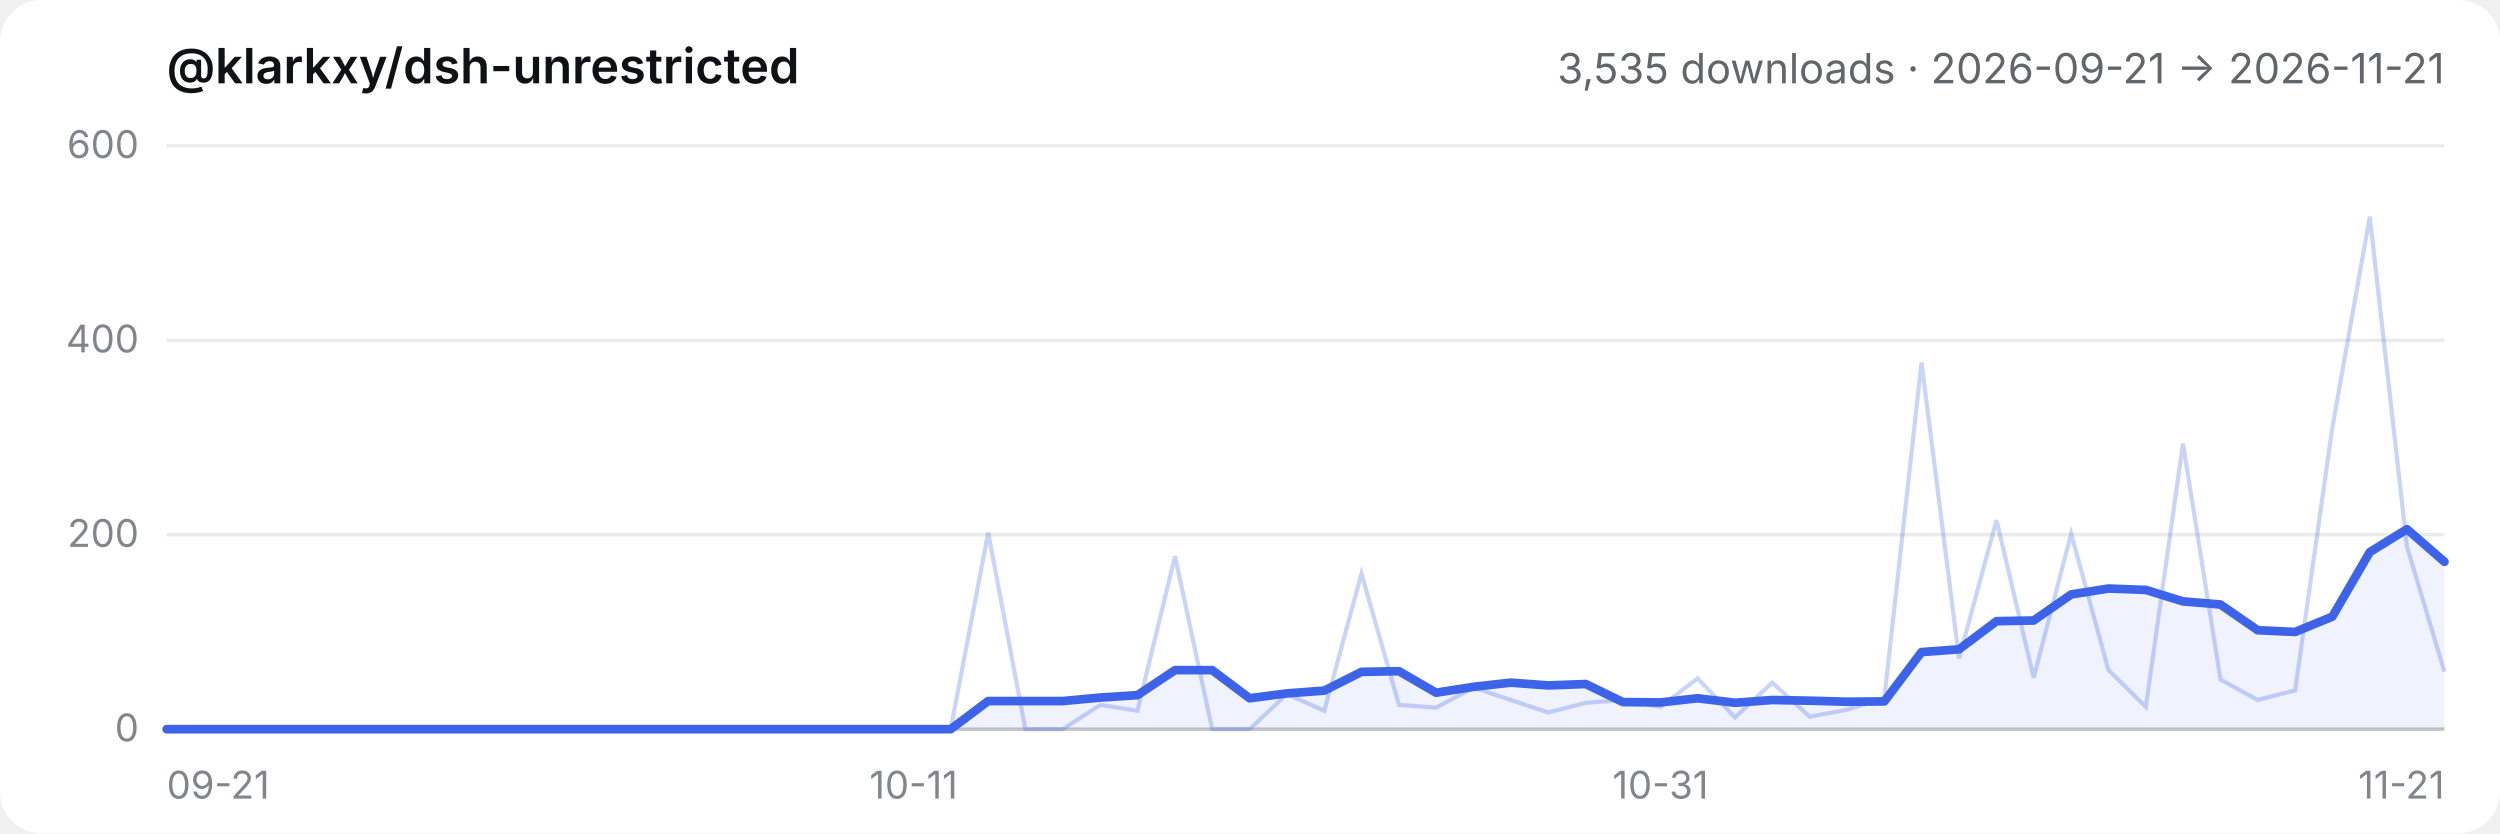
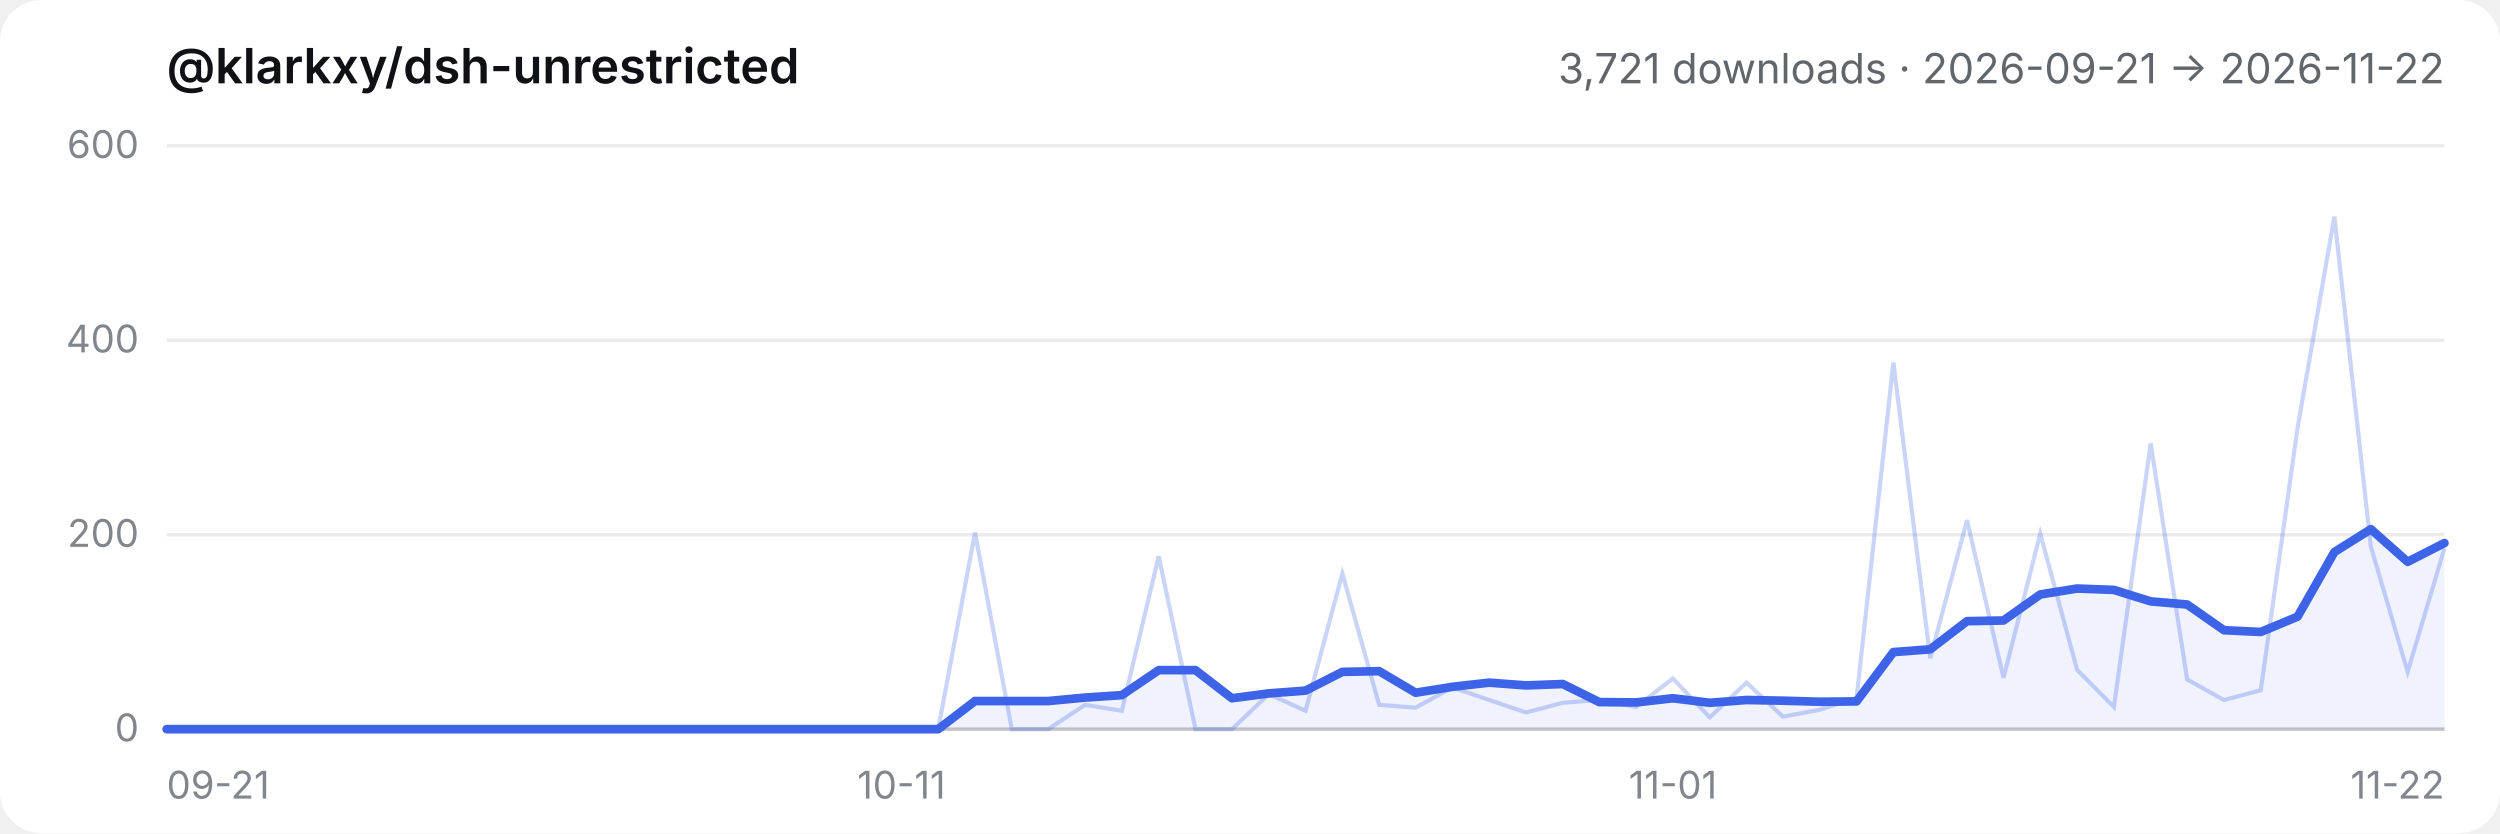
- <svg xmlns="http://www.w3.org/2000/svg" viewBox="0 0 720 240" role="img" aria-label="@klarkxy/dsh-unrestricted — 3,535 downloads · 2026-09-21 → 2026-11-21">
+ <svg xmlns="http://www.w3.org/2000/svg" viewBox="0 0 720 240" role="img" aria-label="@klarkxy/dsh-unrestricted — 3,721 downloads · 2026-09-21 → 2026-11-22">
  <style>
  .bg { fill: #ffffff; }
  .title { fill: #0f1115; font: 600 14px -apple-system, BlinkMacSystemFont, 'Segoe UI', 'PingFang SC', 'Hiragino Sans GB', 'Microsoft YaHei', sans-serif; }
  .sub { fill: #61666b; font: 12px -apple-system, BlinkMacSystemFont, 'Segoe UI', 'PingFang SC', 'Hiragino Sans GB', 'Microsoft YaHei', sans-serif; }
  .tick { fill: #81858c; font: 11px -apple-system, BlinkMacSystemFont, 'Segoe UI', 'PingFang SC', 'Hiragino Sans GB', 'Microsoft YaHei', sans-serif; }
  .grid { stroke: #00000014; stroke-width: 1; }
  .axis { stroke: #00000029; stroke-width: 1; }
  .daily { stroke: #3c63e8; stroke-width: 1.2; fill: none; opacity: 0.28; }
  .smooth { stroke: #3c63e8; stroke-width: 2.5; fill: none; stroke-linejoin: round; stroke-linecap: round; }
  .area { fill: #3c63e8; opacity: 0.08; }
  @media (prefers-color-scheme: dark) {
    .bg { fill: #151517; }
    .title { fill: #f9fafb; }
    .sub { fill: #cfd3d6; }
    .tick { fill: #adb2b8; }
    .grid { stroke: #ffffff1a; }
    .axis { stroke: #ffffff2e; }
  }
</style>
  <rect class="bg" width="720" height="240" rx="12" />
  <text x="48" y="24" class="title">@klarkxy/dsh-unrestricted</text>
-   <text x="704" y="24" text-anchor="end" class="sub">3,535 downloads · 2026-09-21 → 2026-11-21</text>
+   <text x="704" y="24" text-anchor="end" class="sub">3,721 downloads · 2026-09-21 → 2026-11-22</text>
  <line x1="48" y1="210" x2="704" y2="210" class="axis" />
  <line x1="48" y1="210.0" x2="704" y2="210.0" class="grid" />
  <text x="40" y="213.5" text-anchor="end" class="tick">0</text>
  <line x1="48" y1="154.0" x2="704" y2="154.0" class="grid" />
  <text x="40" y="157.5" text-anchor="end" class="tick">200</text>
  <line x1="48" y1="98.0" x2="704" y2="98.0" class="grid" />
  <text x="40" y="101.5" text-anchor="end" class="tick">400</text>
  <line x1="48" y1="42.0" x2="704" y2="42.0" class="grid" />
  <text x="40" y="45.5" text-anchor="end" class="tick">600</text>
  <text x="48.0" y="230" text-anchor="start" class="tick">09-21</text>
-   <text x="263.1" y="230" text-anchor="middle" class="tick">10-11</text>
-   <text x="478.2" y="230" text-anchor="middle" class="tick">10-31</text>
-   <text x="704.0" y="230" text-anchor="end" class="tick">11-21</text>
-   <path d="M48.0,210.0 L48.0,210.0 L58.8,210.0 L69.5,210.0 L80.3,210.0 L91.0,210.0 L101.8,210.0 L112.5,210.0 L123.3,210.0 L134.0,210.0 L144.8,210.0 L155.5,210.0 L166.3,210.0 L177.0,210.0 L187.8,210.0 L198.6,210.0 L209.3,210.0 L220.1,210.0 L230.8,210.0 L241.6,210.0 L252.3,210.0 L263.1,210.0 L273.8,210.0 L284.6,201.9 L295.3,201.9 L306.1,201.9 L316.9,200.9 L327.6,200.2 L338.4,193.0 L349.1,193.0 L359.9,201.1 L370.6,199.7 L381.4,198.9 L392.1,193.5 L402.9,193.3 L413.6,199.5 L424.4,197.8 L435.1,196.6 L445.9,197.4 L456.7,197.0 L467.4,202.2 L478.2,202.3 L488.9,201.1 L499.7,202.4 L510.4,201.6 L521.2,201.8 L531.9,202.1 L542.7,202.0 L553.4,187.8 L564.2,187.0 L575.0,178.9 L585.7,178.7 L596.5,171.2 L607.2,169.5 L618.0,169.9 L628.7,173.2 L639.5,174.1 L650.2,181.5 L661.0,182.0 L671.7,177.6 L682.5,159.0 L693.2,152.4 L704.0,161.8 L704.0,210.0 Z" class="area" />
-   <polyline points="48.0,210.0 58.8,210.0 69.5,210.0 80.3,210.0 91.0,210.0 101.8,210.0 112.5,210.0 123.3,210.0 134.0,210.0 144.8,210.0 155.5,210.0 166.3,210.0 177.0,210.0 187.8,210.0 198.6,210.0 209.3,210.0 220.1,210.0 230.8,210.0 241.6,210.0 252.3,210.0 263.1,210.0 273.8,210.0 284.6,153.4 295.3,210.0 306.1,210.0 316.9,203.0 327.6,204.7 338.4,160.2 349.1,210.0 359.9,210.0 370.6,199.9 381.4,204.7 392.1,165.2 402.9,203.0 413.6,203.8 424.4,198.0 435.1,201.6 445.9,205.2 456.7,202.4 467.4,201.6 478.2,203.6 488.9,195.4 499.7,206.6 510.4,196.6 521.2,206.4 531.9,204.4 542.7,201.0 553.4,104.4 564.2,189.6 575.0,149.8 585.7,195.2 596.5,153.7 607.2,192.9 618.0,203.6 628.7,127.7 639.5,195.7 650.2,201.6 661.0,198.8 671.7,123.2 682.5,62.4 693.2,157.4 704.0,193.5" class="daily" />
-   <polyline points="48.0,210.0 58.8,210.0 69.5,210.0 80.3,210.0 91.0,210.0 101.8,210.0 112.5,210.0 123.3,210.0 134.0,210.0 144.8,210.0 155.5,210.0 166.3,210.0 177.0,210.0 187.8,210.0 198.6,210.0 209.3,210.0 220.1,210.0 230.8,210.0 241.6,210.0 252.3,210.0 263.1,210.0 273.8,210.0 284.6,201.9 295.3,201.9 306.1,201.9 316.9,200.9 327.6,200.2 338.4,193.0 349.1,193.0 359.9,201.1 370.6,199.7 381.4,198.9 392.1,193.5 402.9,193.3 413.6,199.5 424.4,197.8 435.1,196.6 445.9,197.4 456.7,197.0 467.4,202.2 478.2,202.3 488.9,201.1 499.7,202.4 510.4,201.6 521.2,201.8 531.9,202.1 542.7,202.0 553.4,187.8 564.2,187.0 575.0,178.9 585.7,178.7 596.5,171.2 607.2,169.5 618.0,169.9 628.7,173.2 639.5,174.1 650.2,181.5 661.0,182.0 671.7,177.6 682.5,159.0 693.2,152.4 704.0,161.8" class="smooth" />
+   <text x="259.6" y="230" text-anchor="middle" class="tick">10-11</text>
+   <text x="481.8" y="230" text-anchor="middle" class="tick">11-01</text>
+   <text x="704.0" y="230" text-anchor="end" class="tick">11-22</text>
+   <path d="M48.0,210.0 L48.0,210.0 L58.6,210.0 L69.2,210.0 L79.7,210.0 L90.3,210.0 L100.9,210.0 L111.5,210.0 L122.1,210.0 L132.6,210.0 L143.2,210.0 L153.8,210.0 L164.4,210.0 L175.0,210.0 L185.5,210.0 L196.1,210.0 L206.7,210.0 L217.3,210.0 L227.9,210.0 L238.5,210.0 L249.0,210.0 L259.6,210.0 L270.2,210.0 L280.8,201.9 L291.4,201.9 L301.9,201.9 L312.5,200.9 L323.1,200.2 L333.7,193.0 L344.3,193.0 L354.8,201.1 L365.4,199.7 L376.0,198.9 L386.6,193.5 L397.2,193.3 L407.7,199.5 L418.3,197.8 L428.9,196.6 L439.5,197.4 L450.1,197.0 L460.6,202.2 L471.2,202.3 L481.8,201.1 L492.4,202.4 L503.0,201.6 L513.5,201.8 L524.1,202.1 L534.7,202.0 L545.3,187.8 L555.9,187.0 L566.5,178.9 L577.0,178.7 L587.6,171.2 L598.2,169.5 L608.8,169.9 L619.4,173.2 L629.9,174.1 L640.5,181.5 L651.1,182.0 L661.7,177.6 L672.3,159.0 L682.8,152.4 L693.4,161.8 L704.0,156.4 L704.0,210.0 Z" class="area" />
+   <polyline points="48.0,210.0 58.6,210.0 69.2,210.0 79.7,210.0 90.3,210.0 100.9,210.0 111.5,210.0 122.1,210.0 132.6,210.0 143.2,210.0 153.8,210.0 164.4,210.0 175.0,210.0 185.5,210.0 196.1,210.0 206.7,210.0 217.3,210.0 227.9,210.0 238.5,210.0 249.0,210.0 259.6,210.0 270.2,210.0 280.8,153.4 291.4,210.0 301.9,210.0 312.5,203.0 323.1,204.7 333.7,160.2 344.3,210.0 354.8,210.0 365.4,199.9 376.0,204.7 386.6,165.2 397.2,203.0 407.7,203.8 418.3,198.0 428.9,201.6 439.5,205.2 450.1,202.4 460.6,201.6 471.2,203.6 481.8,195.4 492.4,206.6 503.0,196.6 513.5,206.4 524.1,204.4 534.7,201.0 545.3,104.4 555.9,189.6 566.5,149.8 577.0,195.2 587.6,153.7 598.2,192.9 608.8,203.6 619.4,127.7 629.9,195.7 640.5,201.6 651.1,198.8 661.7,123.2 672.3,62.4 682.8,157.4 693.4,193.5 704.0,157.9" class="daily" />
+   <polyline points="48.0,210.0 58.6,210.0 69.2,210.0 79.7,210.0 90.3,210.0 100.9,210.0 111.5,210.0 122.1,210.0 132.6,210.0 143.2,210.0 153.8,210.0 164.4,210.0 175.0,210.0 185.5,210.0 196.1,210.0 206.7,210.0 217.3,210.0 227.9,210.0 238.5,210.0 249.0,210.0 259.6,210.0 270.2,210.0 280.8,201.9 291.4,201.9 301.9,201.9 312.5,200.9 323.1,200.2 333.7,193.0 344.3,193.0 354.8,201.1 365.4,199.7 376.0,198.9 386.6,193.5 397.2,193.3 407.7,199.5 418.3,197.8 428.9,196.6 439.5,197.4 450.1,197.0 460.6,202.2 471.2,202.3 481.8,201.1 492.4,202.4 503.0,201.6 513.5,201.8 524.1,202.1 534.7,202.0 545.3,187.8 555.9,187.0 566.5,178.9 577.0,178.7 587.6,171.2 598.2,169.5 608.8,169.9 619.4,173.2 629.9,174.1 640.5,181.5 651.1,182.0 661.7,177.6 672.3,159.0 682.8,152.4 693.4,161.8 704.0,156.4" class="smooth" />
</svg>
